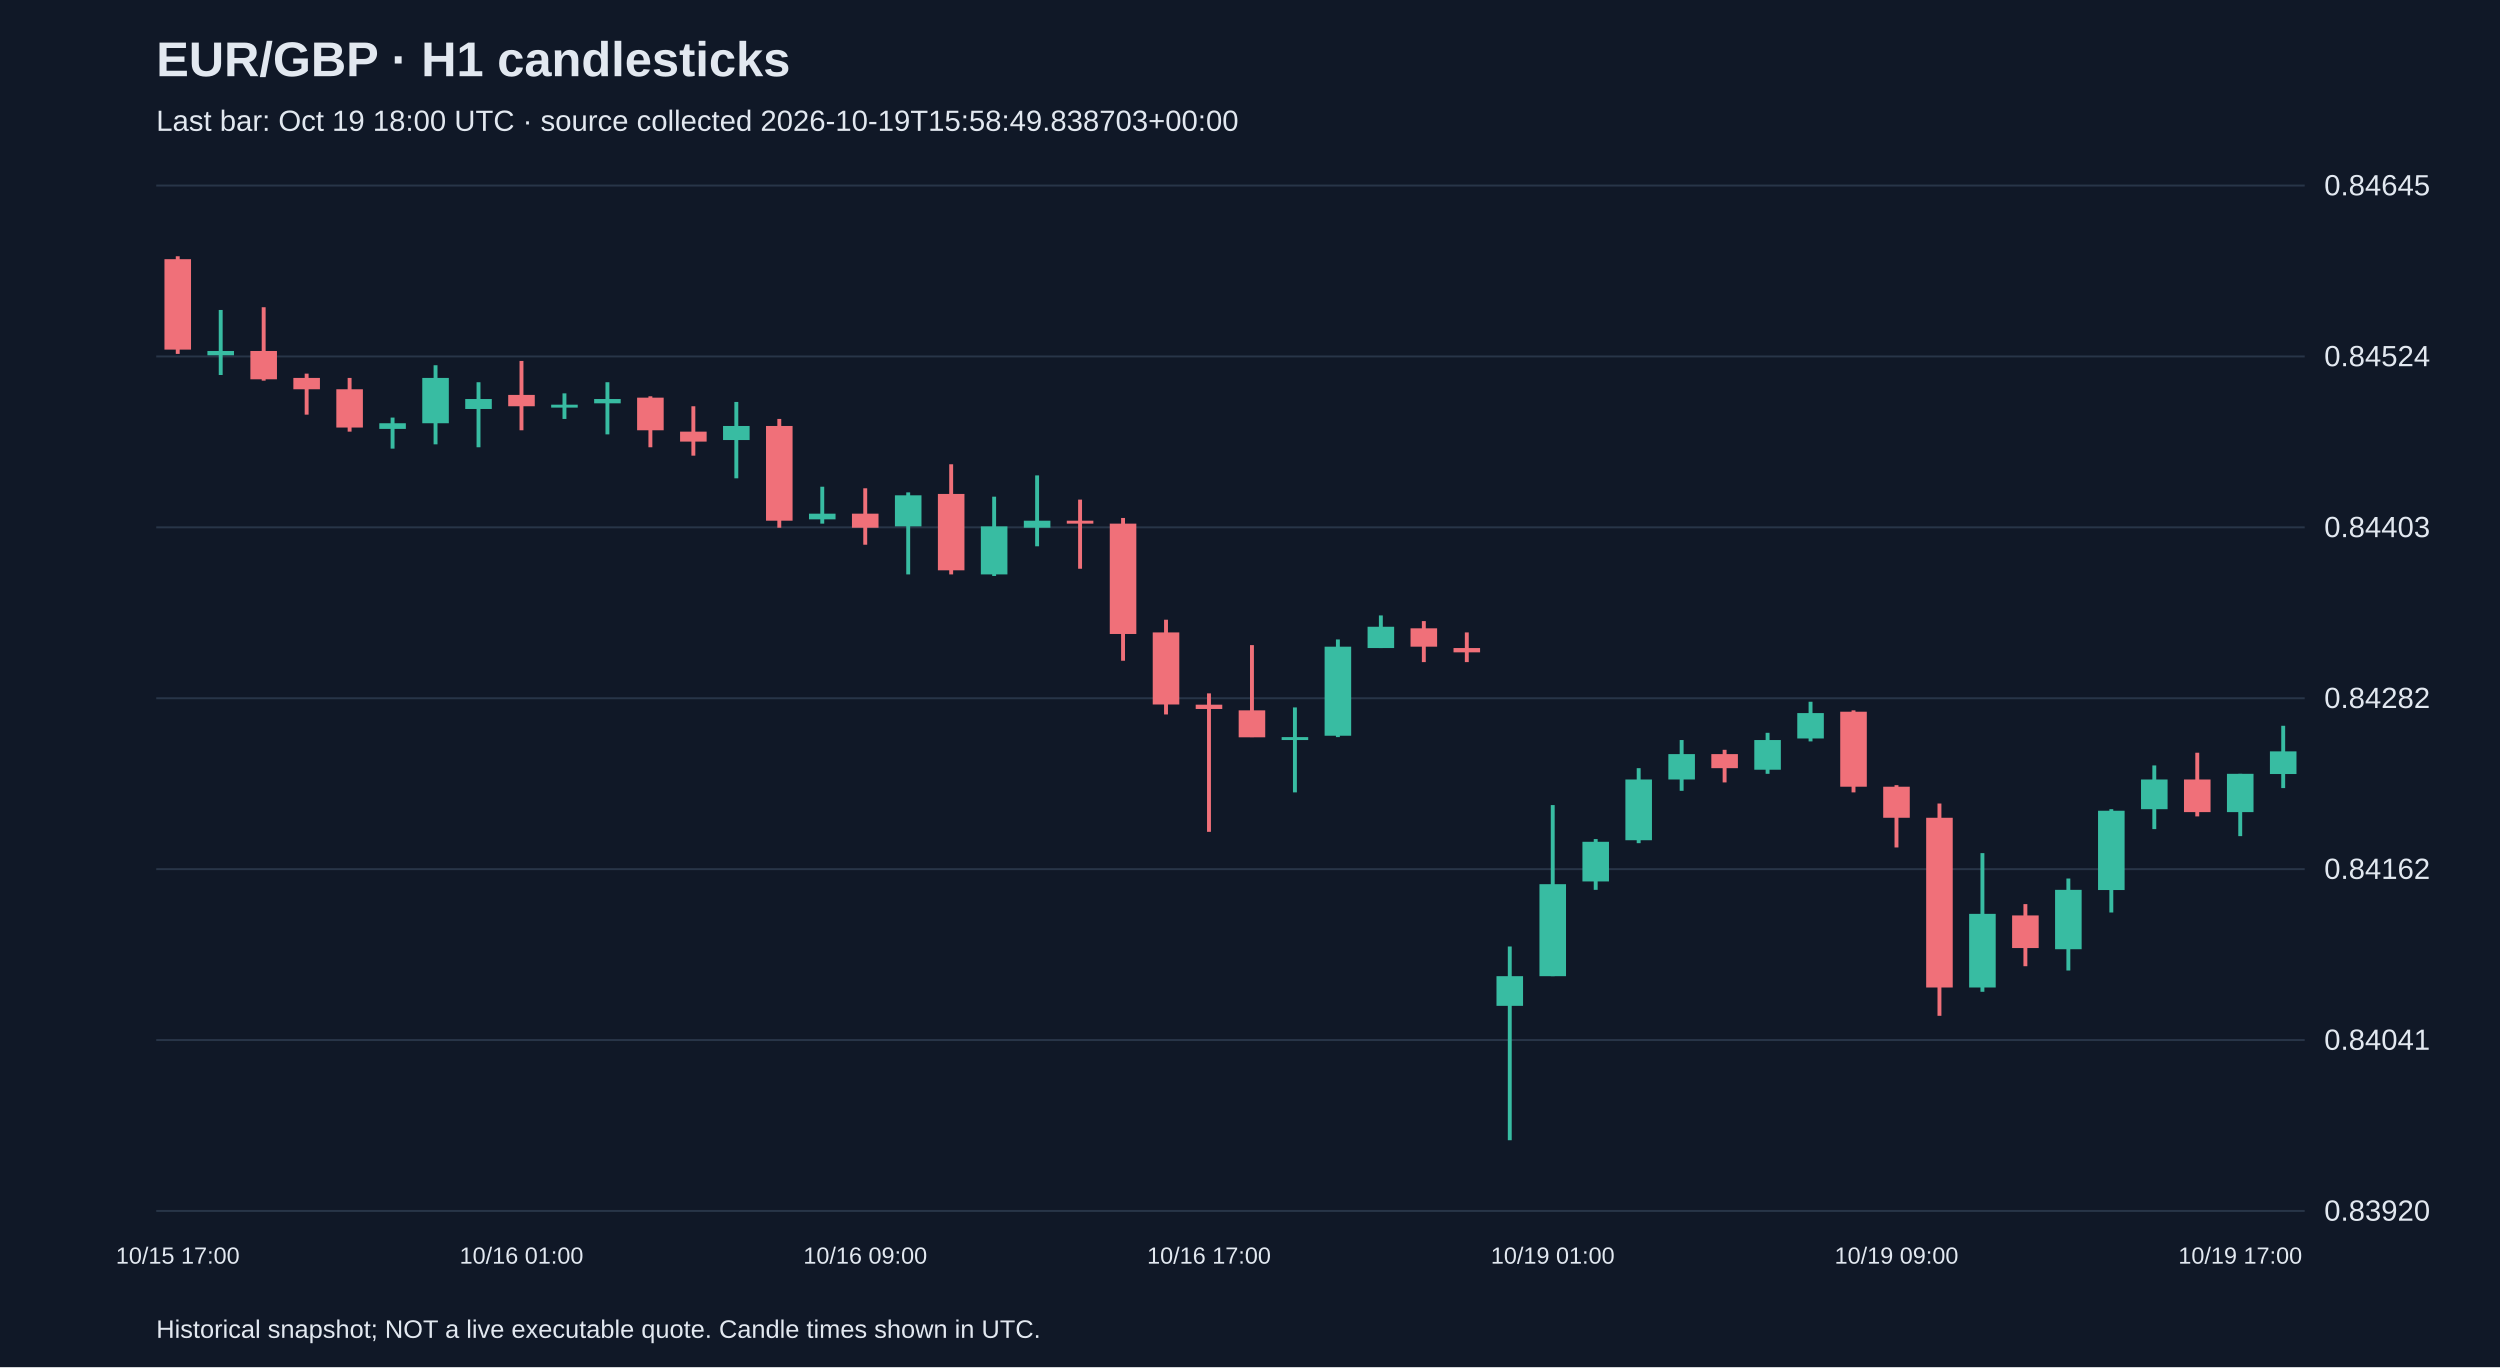
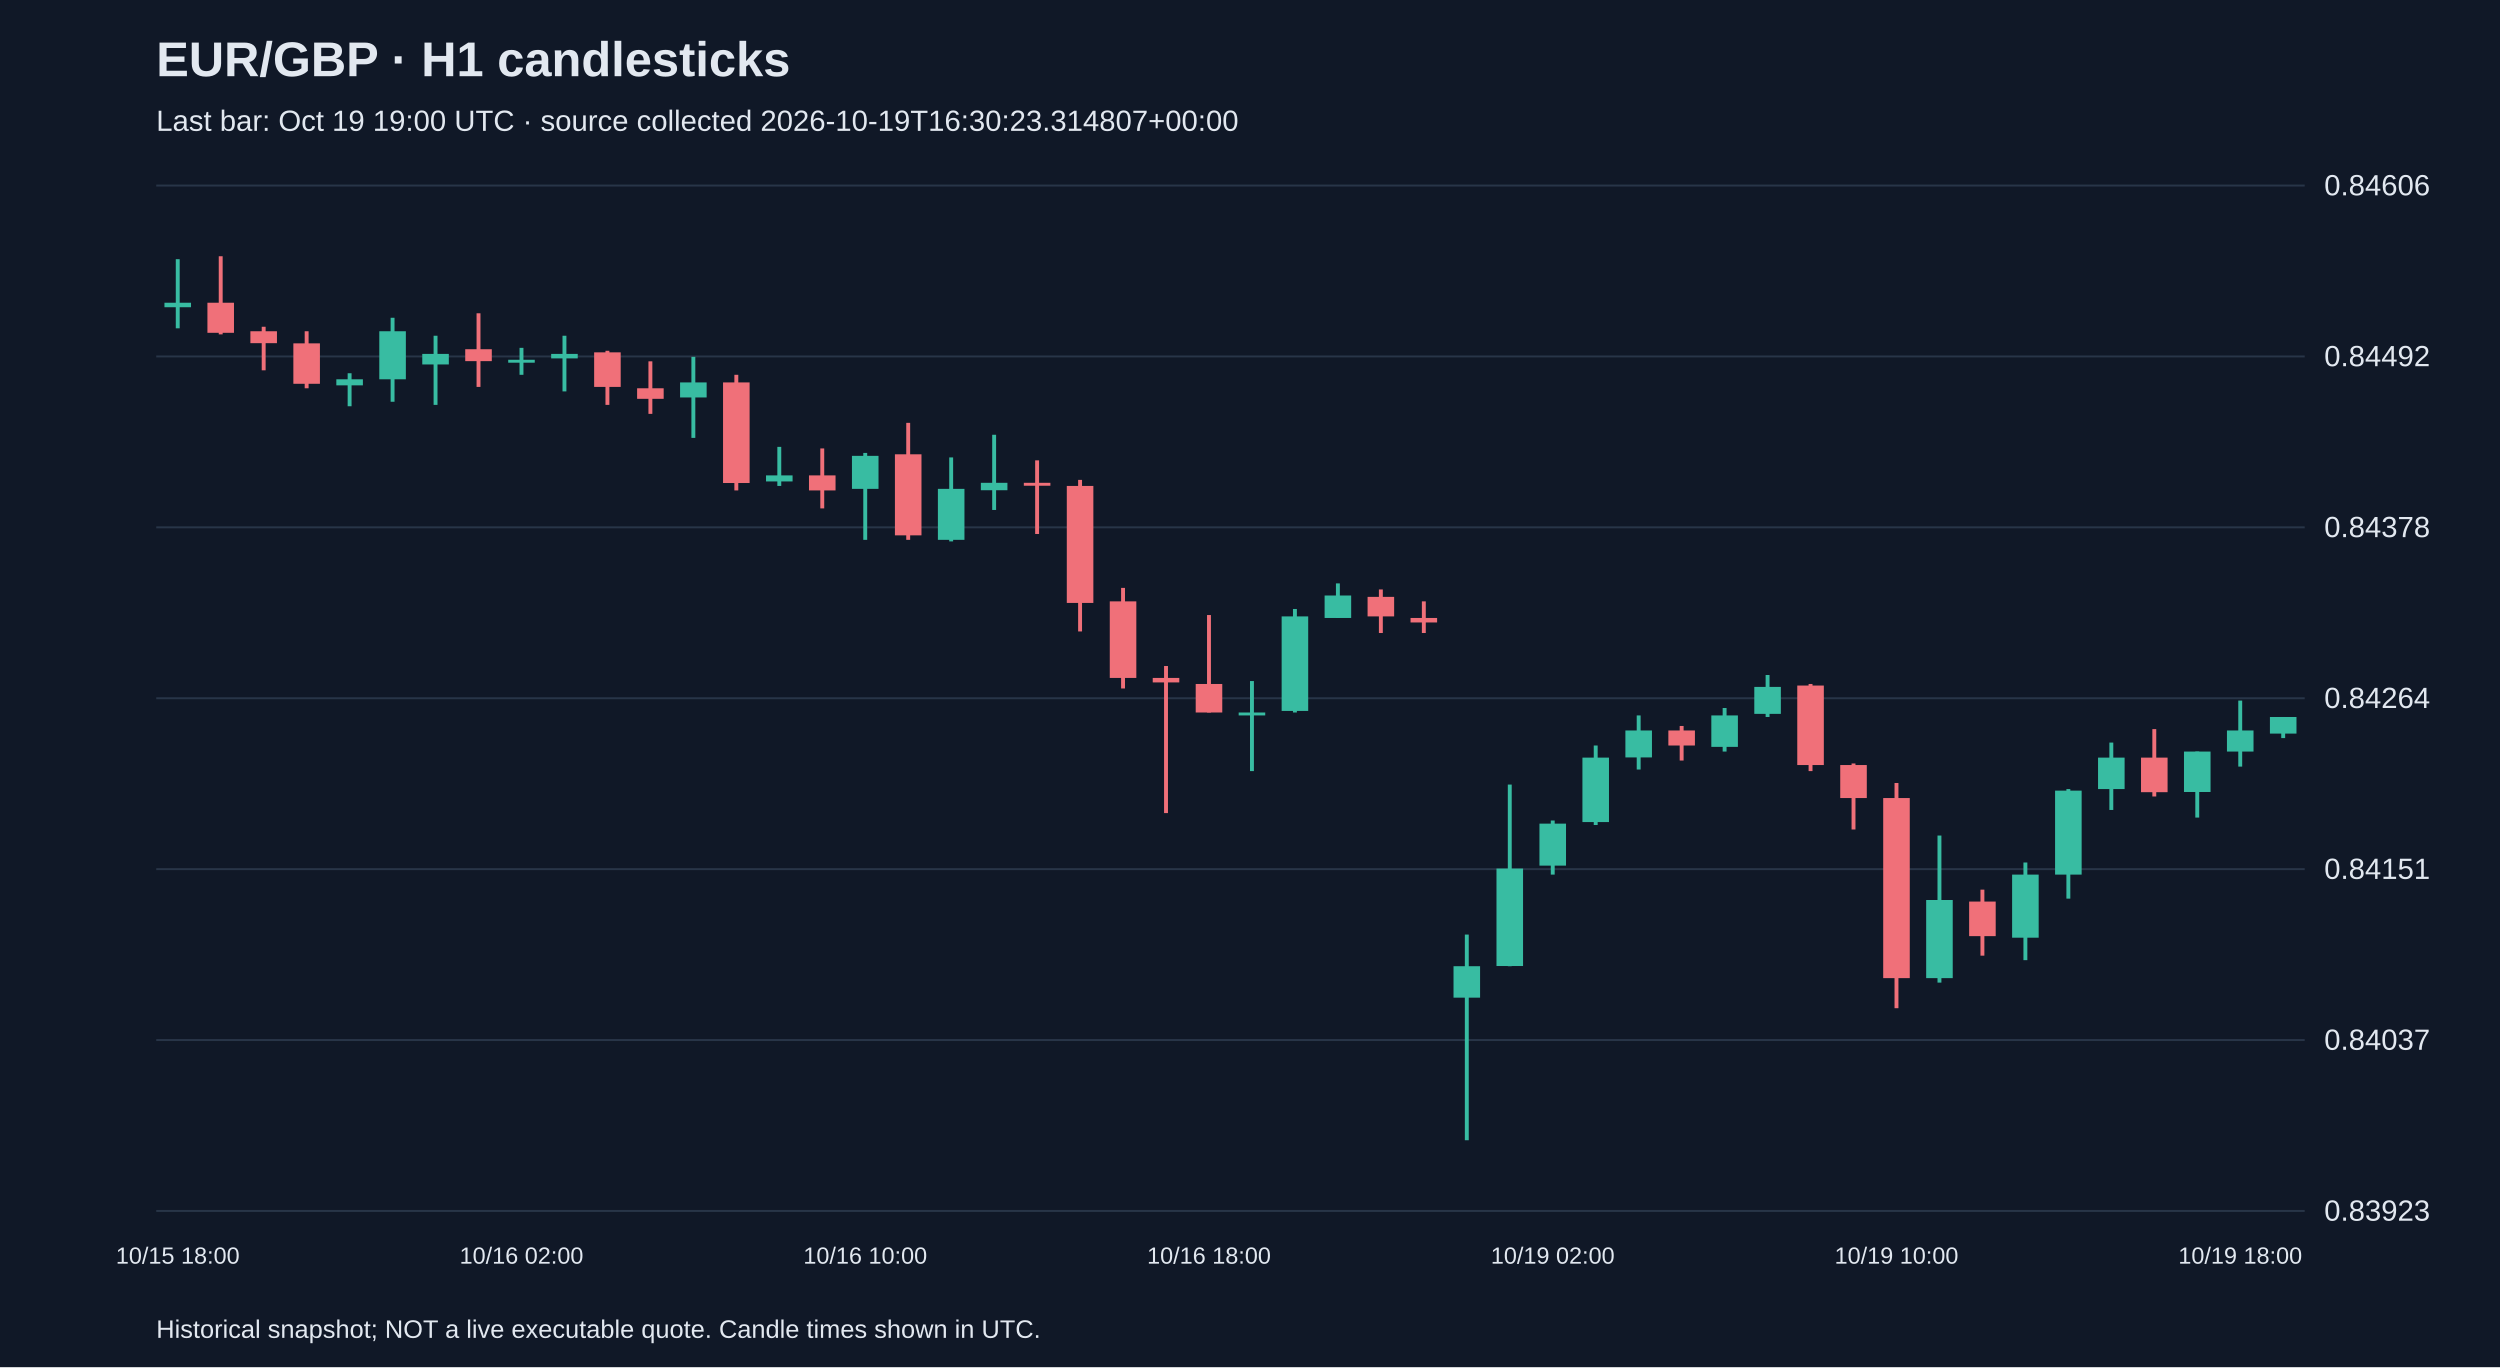
<svg xmlns="http://www.w3.org/2000/svg" viewBox="0 0 1280 700">
  <rect width="100%" height="100%" fill="#101827" />
  <style>text{font-family:Arial,sans-serif;fill:#e2e8f0}</style>
  <text x="80" y="39" font-size="25" font-weight="bold">EUR/GBP · H1 candlesticks</text>
-   <text x="80" y="67" font-size="15" fill="#a6b1c5">Last bar: Oct 19 18:00 UTC · source collected 2026-10-19T15:58:49.838703+00:00</text>
+   <text x="80" y="67" font-size="15" fill="#a6b1c5">Last bar: Oct 19 19:00 UTC · source collected 2026-10-19T16:30:23.314807+00:00</text>
  <line x1="80" y1="620.0" x2="1180" y2="620.0" stroke="#283548" />
-   <text x="1190" y="625.0" font-size="15">0.83920</text>
+   <text x="1190" y="625.0" font-size="15">0.83923</text>
  <line x1="80" y1="532.5" x2="1180" y2="532.5" stroke="#283548" />
-   <text x="1190" y="537.5" font-size="15">0.84041</text>
+   <text x="1190" y="537.5" font-size="15">0.84037</text>
  <line x1="80" y1="445.0" x2="1180" y2="445.0" stroke="#283548" />
-   <text x="1190" y="450.0" font-size="15">0.84162</text>
+   <text x="1190" y="450.0" font-size="15">0.84151</text>
  <line x1="80" y1="357.5" x2="1180" y2="357.5" stroke="#283548" />
-   <text x="1190" y="362.5" font-size="15">0.84282</text>
+   <text x="1190" y="362.5" font-size="15">0.84264</text>
  <line x1="80" y1="270.0" x2="1180" y2="270.0" stroke="#283548" />
-   <text x="1190" y="275.0" font-size="15">0.84403</text>
+   <text x="1190" y="275.0" font-size="15">0.84378</text>
  <line x1="80" y1="182.5" x2="1180" y2="182.5" stroke="#283548" />
-   <text x="1190" y="187.5" font-size="15">0.84524</text>
+   <text x="1190" y="187.5" font-size="15">0.84492</text>
  <line x1="80" y1="95.0" x2="1180" y2="95.0" stroke="#283548" />
-   <text x="1190" y="100.0" font-size="15">0.84645</text>
-   <line x1="91.0" y1="131.2" x2="91.0" y2="181.2" stroke="#f07079" stroke-width="2" />
-   <rect x="84.2" y="132.7" width="13.6" height="46.3" fill="#f07079" />
-   <text x="91.0" y="647" text-anchor="middle" font-size="12">10/15 17:00</text>
-   <line x1="113.0" y1="158.7" x2="113.0" y2="192.0" stroke="#38bca2" stroke-width="2" />
-   <rect x="106.2" y="179.7" width="13.6" height="2.2" fill="#38bca2" />
-   <line x1="135.0" y1="157.3" x2="135.0" y2="194.9" stroke="#f07079" stroke-width="2" />
-   <rect x="128.2" y="179.7" width="13.6" height="14.5" fill="#f07079" />
-   <line x1="157.0" y1="191.3" x2="157.0" y2="212.3" stroke="#f07079" stroke-width="2" />
-   <rect x="150.2" y="193.5" width="13.6" height="5.8" fill="#f07079" />
-   <line x1="179.0" y1="193.5" x2="179.0" y2="221.0" stroke="#f07079" stroke-width="2" />
-   <rect x="172.2" y="199.3" width="13.6" height="19.6" fill="#f07079" />
-   <line x1="201.0" y1="213.8" x2="201.0" y2="229.7" stroke="#38bca2" stroke-width="2" />
-   <rect x="194.2" y="216.7" width="13.6" height="2.9" fill="#38bca2" />
-   <line x1="223.0" y1="187.0" x2="223.0" y2="227.5" stroke="#38bca2" stroke-width="2" />
-   <rect x="216.2" y="193.5" width="13.6" height="23.2" fill="#38bca2" />
-   <line x1="245.0" y1="195.7" x2="245.0" y2="229.0" stroke="#38bca2" stroke-width="2" />
-   <rect x="238.2" y="204.3" width="13.6" height="5.1" fill="#38bca2" />
-   <line x1="267.0" y1="184.8" x2="267.0" y2="220.3" stroke="#f07079" stroke-width="2" />
-   <rect x="260.2" y="202.2" width="13.6" height="5.8" fill="#f07079" />
-   <text x="267.0" y="647" text-anchor="middle" font-size="12">10/16 01:00</text>
-   <line x1="289.0" y1="201.4" x2="289.0" y2="214.5" stroke="#38bca2" stroke-width="2" />
-   <rect x="282.2" y="207.2" width="13.6" height="1.5" fill="#38bca2" />
-   <line x1="311.0" y1="195.7" x2="311.0" y2="222.4" stroke="#38bca2" stroke-width="2" />
-   <rect x="304.2" y="204.3" width="13.6" height="2.2" fill="#38bca2" />
-   <line x1="333.0" y1="202.9" x2="333.0" y2="229.0" stroke="#f07079" stroke-width="2" />
-   <rect x="326.2" y="203.6" width="13.6" height="16.7" fill="#f07079" />
-   <line x1="355.0" y1="208.0" x2="355.0" y2="233.3" stroke="#f07079" stroke-width="2" />
-   <rect x="348.2" y="221.0" width="13.6" height="5.1" fill="#f07079" />
-   <line x1="377.0" y1="205.8" x2="377.0" y2="244.9" stroke="#38bca2" stroke-width="2" />
-   <rect x="370.2" y="218.1" width="13.6" height="7.2" fill="#38bca2" />
-   <line x1="399.0" y1="214.5" x2="399.0" y2="270.2" stroke="#f07079" stroke-width="2" />
-   <rect x="392.2" y="218.1" width="13.6" height="48.5" fill="#f07079" />
-   <line x1="421.0" y1="249.2" x2="421.0" y2="268.1" stroke="#38bca2" stroke-width="2" />
-   <rect x="414.2" y="263.0" width="13.6" height="2.9" fill="#38bca2" />
-   <line x1="443.0" y1="250.0" x2="443.0" y2="278.9" stroke="#f07079" stroke-width="2" />
-   <rect x="436.2" y="263.0" width="13.6" height="7.2" fill="#f07079" />
-   <text x="443.0" y="647" text-anchor="middle" font-size="12">10/16 09:00</text>
-   <line x1="465.0" y1="252.1" x2="465.0" y2="294.1" stroke="#38bca2" stroke-width="2" />
-   <rect x="458.2" y="253.6" width="13.6" height="15.9" fill="#38bca2" />
-   <line x1="487.0" y1="237.7" x2="487.0" y2="294.1" stroke="#f07079" stroke-width="2" />
-   <rect x="480.2" y="252.9" width="13.6" height="39.1" fill="#f07079" />
-   <line x1="509.0" y1="254.3" x2="509.0" y2="294.9" stroke="#38bca2" stroke-width="2" />
-   <rect x="502.2" y="269.5" width="13.6" height="24.6" fill="#38bca2" />
-   <line x1="531.0" y1="243.4" x2="531.0" y2="279.7" stroke="#38bca2" stroke-width="2" />
-   <rect x="524.2" y="266.6" width="13.6" height="3.6" fill="#38bca2" />
-   <line x1="553.0" y1="255.8" x2="553.0" y2="291.2" stroke="#f07079" stroke-width="2" />
-   <rect x="546.2" y="266.6" width="13.6" height="1.5" fill="#f07079" />
-   <line x1="575.0" y1="265.2" x2="575.0" y2="338.3" stroke="#f07079" stroke-width="2" />
-   <rect x="568.2" y="268.1" width="13.6" height="56.5" fill="#f07079" />
-   <line x1="597.0" y1="317.3" x2="597.0" y2="365.8" stroke="#f07079" stroke-width="2" />
-   <rect x="590.2" y="323.8" width="13.6" height="36.9" fill="#f07079" />
-   <line x1="619.0" y1="355.0" x2="619.0" y2="425.9" stroke="#f07079" stroke-width="2" />
-   <rect x="612.2" y="360.8" width="13.6" height="2.2" fill="#f07079" />
-   <text x="619.0" y="647" text-anchor="middle" font-size="12">10/16 17:00</text>
-   <line x1="641.0" y1="330.3" x2="641.0" y2="377.4" stroke="#f07079" stroke-width="2" />
-   <rect x="634.2" y="363.7" width="13.6" height="13.8" fill="#f07079" />
-   <line x1="663.0" y1="362.2" x2="663.0" y2="405.7" stroke="#38bca2" stroke-width="2" />
-   <rect x="656.2" y="377.4" width="13.6" height="1.5" fill="#38bca2" />
-   <line x1="685.0" y1="327.4" x2="685.0" y2="377.4" stroke="#38bca2" stroke-width="2" />
-   <rect x="678.2" y="331.1" width="13.6" height="45.6" fill="#38bca2" />
-   <line x1="707.0" y1="315.1" x2="707.0" y2="331.8" stroke="#38bca2" stroke-width="2" />
-   <rect x="700.2" y="320.9" width="13.6" height="10.9" fill="#38bca2" />
-   <line x1="729.0" y1="318.0" x2="729.0" y2="339.0" stroke="#f07079" stroke-width="2" />
-   <rect x="722.2" y="321.7" width="13.6" height="9.4" fill="#f07079" />
-   <line x1="751.0" y1="323.8" x2="751.0" y2="339.0" stroke="#f07079" stroke-width="2" />
-   <rect x="744.2" y="331.8" width="13.6" height="2.2" fill="#f07079" />
-   <line x1="773.0" y1="484.6" x2="773.0" y2="583.8" stroke="#38bca2" stroke-width="2" />
-   <rect x="766.2" y="499.8" width="13.6" height="15.2" fill="#38bca2" />
-   <line x1="795.0" y1="412.2" x2="795.0" y2="499.8" stroke="#38bca2" stroke-width="2" />
-   <rect x="788.2" y="452.7" width="13.6" height="47.1" fill="#38bca2" />
-   <text x="795.0" y="647" text-anchor="middle" font-size="12">10/19 01:00</text>
-   <line x1="817.0" y1="429.6" x2="817.0" y2="455.6" stroke="#38bca2" stroke-width="2" />
-   <rect x="810.2" y="431.0" width="13.6" height="20.3" fill="#38bca2" />
-   <line x1="839.0" y1="393.3" x2="839.0" y2="431.7" stroke="#38bca2" stroke-width="2" />
-   <rect x="832.2" y="399.1" width="13.6" height="31.1" fill="#38bca2" />
-   <line x1="861.0" y1="378.9" x2="861.0" y2="404.9" stroke="#38bca2" stroke-width="2" />
-   <rect x="854.2" y="386.1" width="13.6" height="13.0" fill="#38bca2" />
-   <line x1="883.0" y1="383.9" x2="883.0" y2="400.6" stroke="#f07079" stroke-width="2" />
-   <rect x="876.2" y="386.1" width="13.6" height="7.2" fill="#f07079" />
-   <line x1="905.0" y1="375.2" x2="905.0" y2="396.2" stroke="#38bca2" stroke-width="2" />
-   <rect x="898.2" y="378.9" width="13.6" height="15.2" fill="#38bca2" />
-   <line x1="927.0" y1="359.3" x2="927.0" y2="379.6" stroke="#38bca2" stroke-width="2" />
-   <rect x="920.2" y="365.1" width="13.6" height="13.0" fill="#38bca2" />
-   <line x1="949.0" y1="363.7" x2="949.0" y2="405.7" stroke="#f07079" stroke-width="2" />
-   <rect x="942.2" y="364.4" width="13.6" height="38.4" fill="#f07079" />
-   <line x1="971.0" y1="402.0" x2="971.0" y2="433.9" stroke="#f07079" stroke-width="2" />
-   <rect x="964.2" y="402.8" width="13.6" height="15.9" fill="#f07079" />
-   <text x="971.0" y="647" text-anchor="middle" font-size="12">10/19 09:00</text>
-   <line x1="993.0" y1="411.4" x2="993.0" y2="520.1" stroke="#f07079" stroke-width="2" />
-   <rect x="986.2" y="418.7" width="13.6" height="86.9" fill="#f07079" />
-   <line x1="1015.0" y1="436.8" x2="1015.0" y2="507.8" stroke="#38bca2" stroke-width="2" />
-   <rect x="1008.2" y="467.9" width="13.6" height="37.7" fill="#38bca2" />
-   <line x1="1037.0" y1="462.9" x2="1037.0" y2="494.7" stroke="#f07079" stroke-width="2" />
-   <rect x="1030.2" y="468.7" width="13.6" height="16.7" fill="#f07079" />
-   <line x1="1059.0" y1="449.8" x2="1059.0" y2="496.9" stroke="#38bca2" stroke-width="2" />
-   <rect x="1052.2" y="455.6" width="13.6" height="30.4" fill="#38bca2" />
-   <line x1="1081.0" y1="414.3" x2="1081.0" y2="467.2" stroke="#38bca2" stroke-width="2" />
-   <rect x="1074.2" y="415.1" width="13.6" height="40.6" fill="#38bca2" />
-   <line x1="1103.0" y1="391.9" x2="1103.0" y2="424.5" stroke="#38bca2" stroke-width="2" />
-   <rect x="1096.2" y="399.1" width="13.6" height="15.2" fill="#38bca2" />
-   <line x1="1125.0" y1="385.4" x2="1125.0" y2="418.0" stroke="#f07079" stroke-width="2" />
-   <rect x="1118.2" y="399.1" width="13.6" height="16.7" fill="#f07079" />
-   <line x1="1147.0" y1="396.2" x2="1147.0" y2="428.1" stroke="#38bca2" stroke-width="2" />
-   <rect x="1140.2" y="396.2" width="13.6" height="19.6" fill="#38bca2" />
-   <text x="1147.0" y="647" text-anchor="middle" font-size="12">10/19 17:00</text>
-   <line x1="1169.0" y1="371.6" x2="1169.0" y2="403.5" stroke="#38bca2" stroke-width="2" />
-   <rect x="1162.2" y="384.7" width="13.6" height="11.6" fill="#38bca2" />
+   <text x="1190" y="100.0" font-size="15">0.84606</text>
+   <line x1="91.0" y1="132.7" x2="91.0" y2="168.1" stroke="#38bca2" stroke-width="2" />
+   <rect x="84.2" y="155.0" width="13.6" height="2.3" fill="#38bca2" />
+   <text x="91.0" y="647" text-anchor="middle" font-size="12">10/15 18:00</text>
+   <line x1="113.0" y1="131.2" x2="113.0" y2="171.2" stroke="#f07079" stroke-width="2" />
+   <rect x="106.2" y="155.0" width="13.6" height="15.4" fill="#f07079" />
+   <line x1="135.0" y1="167.3" x2="135.0" y2="189.6" stroke="#f07079" stroke-width="2" />
+   <rect x="128.2" y="169.6" width="13.6" height="6.1" fill="#f07079" />
+   <line x1="157.0" y1="169.6" x2="157.0" y2="198.8" stroke="#f07079" stroke-width="2" />
+   <rect x="150.2" y="175.8" width="13.6" height="20.7" fill="#f07079" />
+   <line x1="179.0" y1="191.1" x2="179.0" y2="208.0" stroke="#38bca2" stroke-width="2" />
+   <rect x="172.2" y="194.2" width="13.6" height="3.1" fill="#38bca2" />
+   <line x1="201.0" y1="162.7" x2="201.0" y2="205.7" stroke="#38bca2" stroke-width="2" />
+   <rect x="194.2" y="169.6" width="13.6" height="24.6" fill="#38bca2" />
+   <line x1="223.0" y1="171.9" x2="223.0" y2="207.3" stroke="#38bca2" stroke-width="2" />
+   <rect x="216.2" y="181.2" width="13.6" height="5.4" fill="#38bca2" />
+   <line x1="245.0" y1="160.4" x2="245.0" y2="198.1" stroke="#f07079" stroke-width="2" />
+   <rect x="238.2" y="178.8" width="13.6" height="6.1" fill="#f07079" />
+   <line x1="267.0" y1="178.1" x2="267.0" y2="191.9" stroke="#38bca2" stroke-width="2" />
+   <rect x="260.2" y="184.2" width="13.6" height="1.5" fill="#38bca2" />
+   <text x="267.0" y="647" text-anchor="middle" font-size="12">10/16 02:00</text>
+   <line x1="289.0" y1="171.9" x2="289.0" y2="200.4" stroke="#38bca2" stroke-width="2" />
+   <rect x="282.2" y="181.2" width="13.6" height="2.3" fill="#38bca2" />
+   <line x1="311.0" y1="179.6" x2="311.0" y2="207.3" stroke="#f07079" stroke-width="2" />
+   <rect x="304.2" y="180.4" width="13.6" height="17.7" fill="#f07079" />
+   <line x1="333.0" y1="185.0" x2="333.0" y2="211.9" stroke="#f07079" stroke-width="2" />
+   <rect x="326.2" y="198.8" width="13.6" height="5.4" fill="#f07079" />
+   <line x1="355.0" y1="182.7" x2="355.0" y2="224.2" stroke="#38bca2" stroke-width="2" />
+   <rect x="348.2" y="195.8" width="13.6" height="7.7" fill="#38bca2" />
+   <line x1="377.0" y1="191.9" x2="377.0" y2="251.1" stroke="#f07079" stroke-width="2" />
+   <rect x="370.2" y="195.8" width="13.6" height="51.5" fill="#f07079" />
+   <line x1="399.0" y1="228.8" x2="399.0" y2="248.8" stroke="#38bca2" stroke-width="2" />
+   <rect x="392.2" y="243.4" width="13.6" height="3.1" fill="#38bca2" />
+   <line x1="421.0" y1="229.6" x2="421.0" y2="260.3" stroke="#f07079" stroke-width="2" />
+   <rect x="414.2" y="243.4" width="13.6" height="7.7" fill="#f07079" />
+   <line x1="443.0" y1="231.9" x2="443.0" y2="276.4" stroke="#38bca2" stroke-width="2" />
+   <rect x="436.2" y="233.4" width="13.6" height="16.9" fill="#38bca2" />
+   <text x="443.0" y="647" text-anchor="middle" font-size="12">10/16 10:00</text>
+   <line x1="465.0" y1="216.5" x2="465.0" y2="276.4" stroke="#f07079" stroke-width="2" />
+   <rect x="458.2" y="232.6" width="13.6" height="41.5" fill="#f07079" />
+   <line x1="487.0" y1="234.2" x2="487.0" y2="277.2" stroke="#38bca2" stroke-width="2" />
+   <rect x="480.2" y="250.3" width="13.6" height="26.1" fill="#38bca2" />
+   <line x1="509.0" y1="222.6" x2="509.0" y2="261.1" stroke="#38bca2" stroke-width="2" />
+   <rect x="502.2" y="247.2" width="13.6" height="3.8" fill="#38bca2" />
+   <line x1="531.0" y1="235.7" x2="531.0" y2="273.4" stroke="#f07079" stroke-width="2" />
+   <rect x="524.2" y="247.2" width="13.6" height="1.5" fill="#f07079" />
+   <line x1="553.0" y1="245.7" x2="553.0" y2="323.3" stroke="#f07079" stroke-width="2" />
+   <rect x="546.2" y="248.8" width="13.6" height="59.9" fill="#f07079" />
+   <line x1="575.0" y1="301.0" x2="575.0" y2="352.5" stroke="#f07079" stroke-width="2" />
+   <rect x="568.2" y="307.9" width="13.6" height="39.2" fill="#f07079" />
+   <line x1="597.0" y1="341.0" x2="597.0" y2="416.3" stroke="#f07079" stroke-width="2" />
+   <rect x="590.2" y="347.1" width="13.6" height="2.3" fill="#f07079" />
+   <line x1="619.0" y1="314.9" x2="619.0" y2="364.8" stroke="#f07079" stroke-width="2" />
+   <rect x="612.2" y="350.2" width="13.6" height="14.6" fill="#f07079" />
+   <text x="619.0" y="647" text-anchor="middle" font-size="12">10/16 18:00</text>
+   <line x1="641.0" y1="348.7" x2="641.0" y2="394.8" stroke="#38bca2" stroke-width="2" />
+   <rect x="634.2" y="364.8" width="13.6" height="1.5" fill="#38bca2" />
+   <line x1="663.0" y1="311.8" x2="663.0" y2="364.8" stroke="#38bca2" stroke-width="2" />
+   <rect x="656.2" y="315.6" width="13.6" height="48.4" fill="#38bca2" />
+   <line x1="685.0" y1="298.7" x2="685.0" y2="316.4" stroke="#38bca2" stroke-width="2" />
+   <rect x="678.2" y="304.9" width="13.6" height="11.5" fill="#38bca2" />
+   <line x1="707.0" y1="301.8" x2="707.0" y2="324.1" stroke="#f07079" stroke-width="2" />
+   <rect x="700.2" y="305.6" width="13.6" height="10.0" fill="#f07079" />
+   <line x1="729.0" y1="307.9" x2="729.0" y2="324.1" stroke="#f07079" stroke-width="2" />
+   <rect x="722.2" y="316.4" width="13.6" height="2.3" fill="#f07079" />
+   <line x1="751.0" y1="478.5" x2="751.0" y2="583.8" stroke="#38bca2" stroke-width="2" />
+   <rect x="744.2" y="494.7" width="13.6" height="16.1" fill="#38bca2" />
+   <line x1="773.0" y1="401.7" x2="773.0" y2="494.7" stroke="#38bca2" stroke-width="2" />
+   <rect x="766.2" y="444.7" width="13.6" height="49.9" fill="#38bca2" />
+   <line x1="795.0" y1="420.1" x2="795.0" y2="447.8" stroke="#38bca2" stroke-width="2" />
+   <rect x="788.2" y="421.7" width="13.6" height="21.5" fill="#38bca2" />
+   <text x="795.0" y="647" text-anchor="middle" font-size="12">10/19 02:00</text>
+   <line x1="817.0" y1="381.7" x2="817.0" y2="422.4" stroke="#38bca2" stroke-width="2" />
+   <rect x="810.2" y="387.9" width="13.6" height="33.0" fill="#38bca2" />
+   <line x1="839.0" y1="366.3" x2="839.0" y2="394.0" stroke="#38bca2" stroke-width="2" />
+   <rect x="832.2" y="374.0" width="13.6" height="13.8" fill="#38bca2" />
+   <line x1="861.0" y1="371.7" x2="861.0" y2="389.4" stroke="#f07079" stroke-width="2" />
+   <rect x="854.2" y="374.0" width="13.6" height="7.7" fill="#f07079" />
+   <line x1="883.0" y1="362.5" x2="883.0" y2="384.8" stroke="#38bca2" stroke-width="2" />
+   <rect x="876.2" y="366.3" width="13.6" height="16.1" fill="#38bca2" />
+   <line x1="905.0" y1="345.6" x2="905.0" y2="367.1" stroke="#38bca2" stroke-width="2" />
+   <rect x="898.2" y="351.7" width="13.6" height="13.8" fill="#38bca2" />
+   <line x1="927.0" y1="350.2" x2="927.0" y2="394.8" stroke="#f07079" stroke-width="2" />
+   <rect x="920.2" y="351.0" width="13.6" height="40.7" fill="#f07079" />
+   <line x1="949.0" y1="390.9" x2="949.0" y2="424.7" stroke="#f07079" stroke-width="2" />
+   <rect x="942.2" y="391.7" width="13.6" height="16.9" fill="#f07079" />
+   <line x1="971.0" y1="400.9" x2="971.0" y2="516.2" stroke="#f07079" stroke-width="2" />
+   <rect x="964.2" y="408.6" width="13.6" height="92.2" fill="#f07079" />
+   <text x="971.0" y="647" text-anchor="middle" font-size="12">10/19 10:00</text>
+   <line x1="993.0" y1="427.8" x2="993.0" y2="503.1" stroke="#38bca2" stroke-width="2" />
+   <rect x="986.2" y="460.8" width="13.6" height="40.0" fill="#38bca2" />
+   <line x1="1015.0" y1="455.5" x2="1015.0" y2="489.3" stroke="#f07079" stroke-width="2" />
+   <rect x="1008.2" y="461.6" width="13.6" height="17.7" fill="#f07079" />
+   <line x1="1037.0" y1="441.6" x2="1037.0" y2="491.6" stroke="#38bca2" stroke-width="2" />
+   <rect x="1030.2" y="447.8" width="13.6" height="32.3" fill="#38bca2" />
+   <line x1="1059.0" y1="404.0" x2="1059.0" y2="460.1" stroke="#38bca2" stroke-width="2" />
+   <rect x="1052.2" y="404.8" width="13.6" height="43.0" fill="#38bca2" />
+   <line x1="1081.0" y1="380.2" x2="1081.0" y2="414.7" stroke="#38bca2" stroke-width="2" />
+   <rect x="1074.2" y="387.9" width="13.6" height="16.1" fill="#38bca2" />
+   <line x1="1103.0" y1="373.3" x2="1103.0" y2="407.8" stroke="#f07079" stroke-width="2" />
+   <rect x="1096.2" y="387.9" width="13.6" height="17.7" fill="#f07079" />
+   <line x1="1125.0" y1="384.8" x2="1125.0" y2="418.6" stroke="#38bca2" stroke-width="2" />
+   <rect x="1118.2" y="384.8" width="13.6" height="20.7" fill="#38bca2" />
+   <line x1="1147.0" y1="358.7" x2="1147.0" y2="392.5" stroke="#38bca2" stroke-width="2" />
+   <rect x="1140.2" y="374.0" width="13.6" height="10.8" fill="#38bca2" />
+   <text x="1147.0" y="647" text-anchor="middle" font-size="12">10/19 18:00</text>
+   <line x1="1169.0" y1="367.1" x2="1169.0" y2="377.9" stroke="#38bca2" stroke-width="2" />
+   <rect x="1162.2" y="367.1" width="13.6" height="8.5" fill="#38bca2" />
  <text x="80" y="685" font-size="13">Historical snapshot; NOT a live executable quote. Candle times shown in UTC.</text>
</svg>
